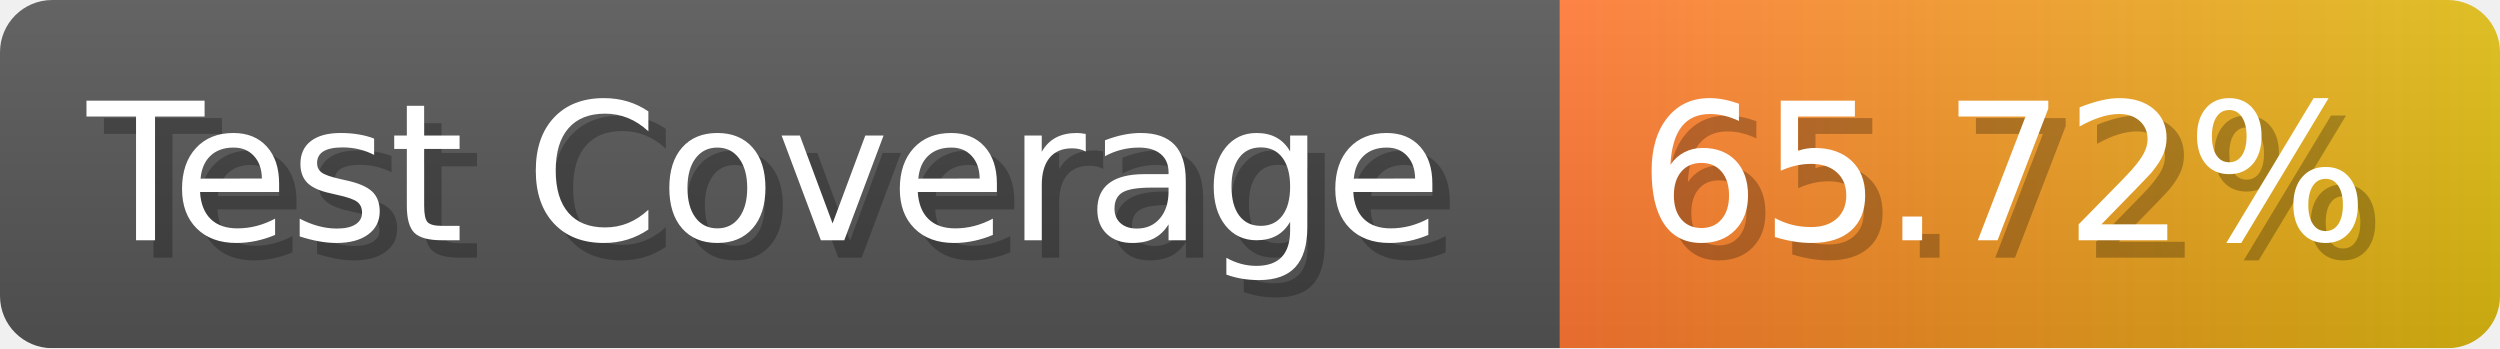
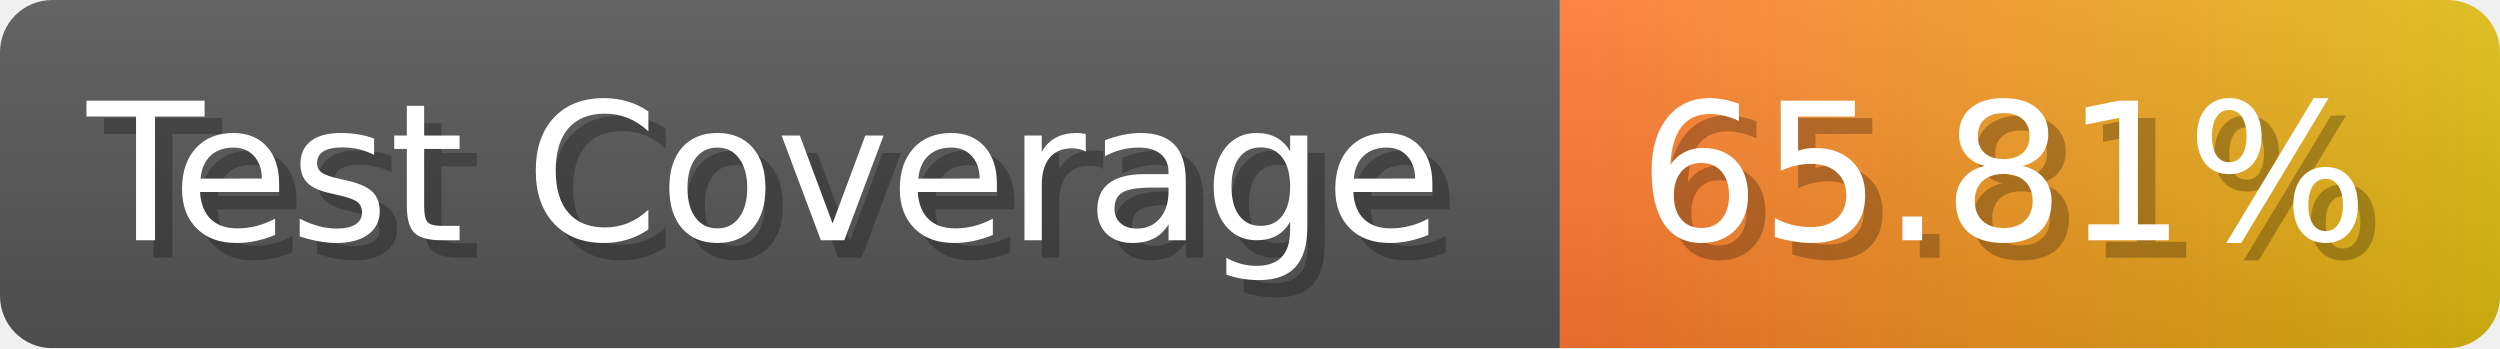
- <svg xmlns="http://www.w3.org/2000/svg" width="143.6" height="20" viewBox="0 0 1436 200" role="img" aria-label="Test Coverage: 65.72%">
+ <svg xmlns="http://www.w3.org/2000/svg" width="143.6" height="20" viewBox="0 0 1436 200" role="img" aria-label="Test Coverage: 65.81%">
  <linearGradient id="a" x2="0" y2="100%">
    <stop offset="0" stop-opacity=".1" stop-color="#EEE" />
    <stop offset="1" stop-opacity=".1" />
  </linearGradient>
  <mask id="m">
    <rect width="1436" height="200" rx="30" fill="#FFF" />
  </mask>
  <g mask="url(#m)">
    <rect width="896" height="200" fill="#555" />
    <rect width="540" height="200" fill="url(#x)" x="896" />
    <rect width="1436" height="200" fill="url(#a)" />
  </g>
  <g aria-hidden="true" fill="#fff" text-anchor="start" font-family="Verdana,DejaVu Sans,sans-serif" font-size="110">
    <text x="60" y="148" textLength="796" fill="#000" opacity="0.25">Test Coverage</text>
    <text x="50" y="138" textLength="796">Test Coverage</text>
-     <text x="951" y="148" textLength="440" fill="#000" opacity="0.25">65.72%</text>
-     <text x="941" y="138" textLength="440">65.72%</text>
+     <text x="951" y="148" textLength="440" fill="#000" opacity="0.25">65.81%</text>
+     <text x="941" y="138" textLength="440">65.81%</text>
  </g>
  <linearGradient id="x" x1="0%" y1="0%" x2="100%" y2="0%">
    <stop offset="0%" style="stop-color:#F73" />
    <stop offset="100%" style="stop-color:#DB1" />
  </linearGradient>
</svg>
